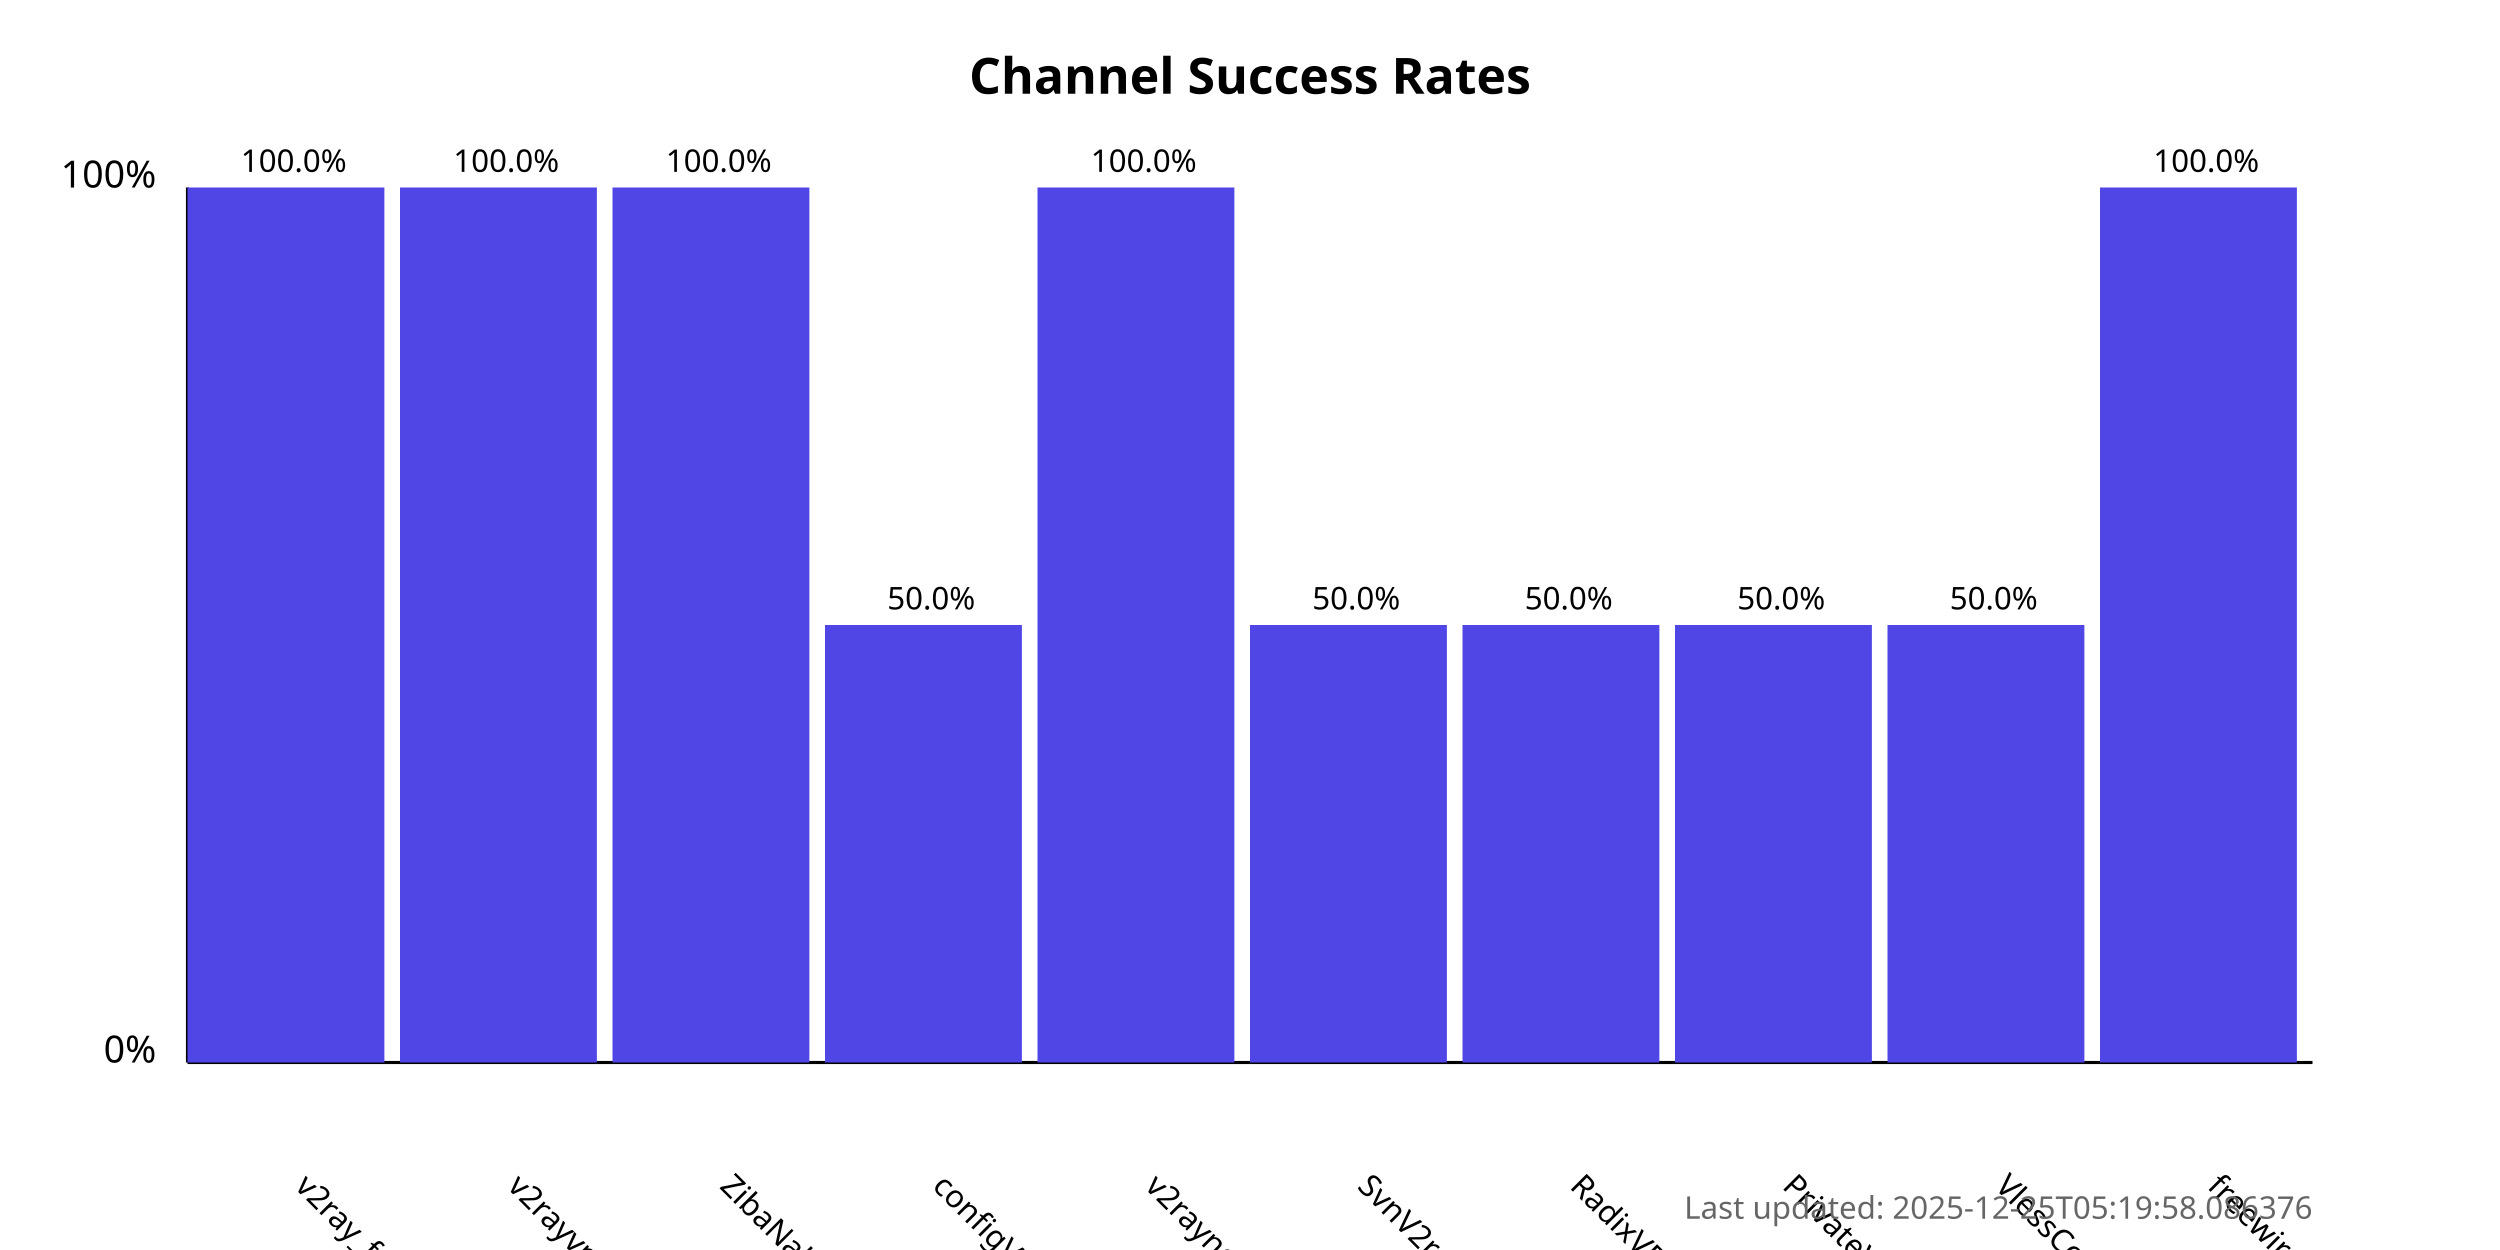
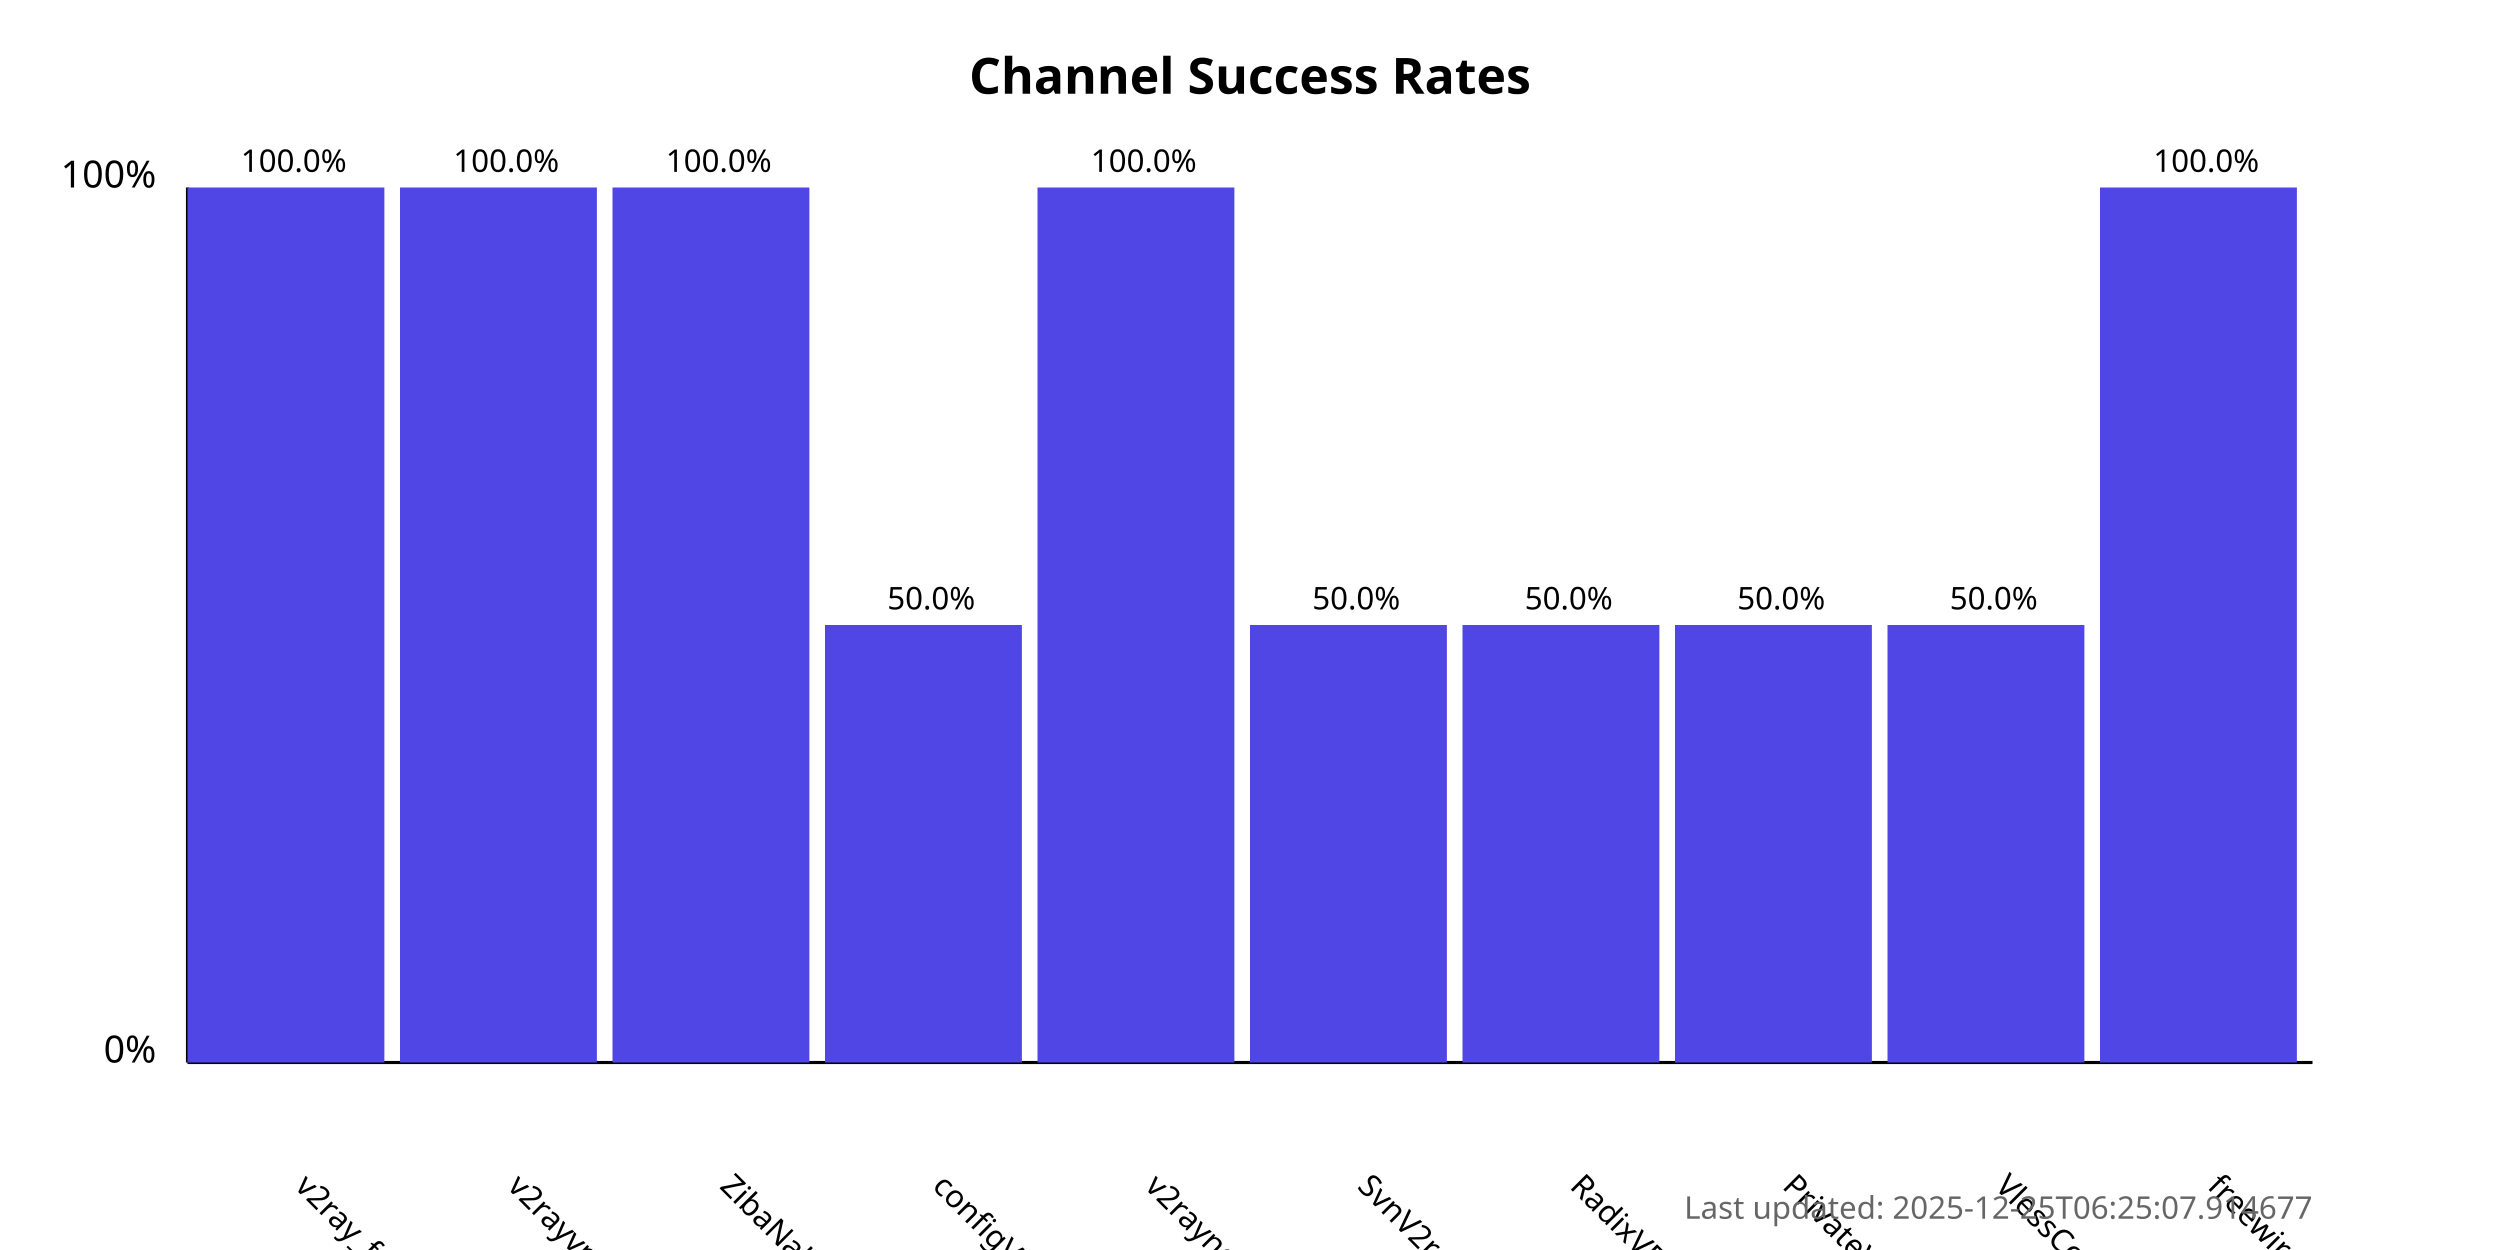
<svg xmlns="http://www.w3.org/2000/svg" width="800" height="400">
  <style>
            .chart-title { font: bold 16px sans-serif; }
            .axis-label { font: 12px sans-serif; }
            .tick-label { font: 10px sans-serif; }
            .bar { fill: #4f46e5; }
            .bar:hover { fill: #6366f1; }
            .timestamp { font: 10px sans-serif; fill: #666; }
        </style>
  <text x="400.0" y="30" text-anchor="middle" class="chart-title">
            Channel Success Rates
        </text>
  <line x1="60" y1="340" x2="60" y2="60" stroke="black" stroke-width="1" />
  <line x1="60" y1="340" x2="740" y2="340" stroke="black" stroke-width="1" />
  <text x="50" y="340" text-anchor="end" class="axis-label">0%</text>
  <text x="50" y="60" text-anchor="end" class="axis-label">100%</text>
  <g>
    <rect x="60" y="60.0" width="63.0" height="280.0" class="bar" />
    <text x="94.0" y="380" transform="rotate(45, 94.0, 380)" text-anchor="start" class="tick-label">
                v2ray_free_conf
            </text>
    <text x="94.0" y="55.0" text-anchor="middle" class="tick-label">
                100.0%
            </text>
  </g>
  <g>
    <rect x="128.0" y="60.0" width="63.0" height="280.0" class="bar" />
    <text x="162.0" y="380" transform="rotate(45, 162.0, 380)" text-anchor="start" class="tick-label">
                v2rayvpno
            </text>
    <text x="162.0" y="55.0" text-anchor="middle" class="tick-label">
                100.0%
            </text>
  </g>
  <g>
    <rect x="196.0" y="60.0" width="63.0" height="280.0" class="bar" />
    <text x="230.0" y="380" transform="rotate(45, 230.0, 380)" text-anchor="start" class="tick-label">
                ZibaNabz
            </text>
    <text x="230.0" y="55.0" text-anchor="middle" class="tick-label">
                100.0%
            </text>
  </g>
  <g>
    <rect x="264.0" y="200.0" width="63.0" height="140.0" class="bar" />
    <text x="298.0" y="380" transform="rotate(45, 298.0, 380)" text-anchor="start" class="tick-label">
                configV2rayForFree
            </text>
    <text x="298.0" y="195.0" text-anchor="middle" class="tick-label">
                50.0%
            </text>
  </g>
  <g>
    <rect x="332.0" y="60.0" width="63.0" height="280.0" class="bar" />
    <text x="366.0" y="380" transform="rotate(45, 366.0, 380)" text-anchor="start" class="tick-label">
                v2rayngvpn
            </text>
    <text x="366.0" y="55.0" text-anchor="middle" class="tick-label">
                100.0%
            </text>
  </g>
  <g>
    <rect x="400.0" y="200.0" width="63.0" height="140.0" class="bar" />
    <text x="434.0" y="380" transform="rotate(45, 434.0, 380)" text-anchor="start" class="tick-label">
                SvnV2ray
            </text>
    <text x="434.0" y="195.0" text-anchor="middle" class="tick-label">
                50.0%
            </text>
  </g>
  <g>
    <rect x="468.0" y="200.0" width="63.0" height="140.0" class="bar" />
    <text x="502.0" y="380" transform="rotate(45, 502.0, 380)" text-anchor="start" class="tick-label">
                RadixVPN
            </text>
    <text x="502.0" y="195.0" text-anchor="middle" class="tick-label">
                50.0%
            </text>
  </g>
  <g>
    <rect x="536.0" y="200.0" width="63.0" height="140.0" class="bar" />
    <text x="570.0" y="380" transform="rotate(45, 570.0, 380)" text-anchor="start" class="tick-label">
                PrivateVPNs
            </text>
    <text x="570.0" y="195.0" text-anchor="middle" class="tick-label">
                50.0%
            </text>
  </g>
  <g>
    <rect x="604.0" y="200.0" width="63.0" height="140.0" class="bar" />
    <text x="638.0" y="380" transform="rotate(45, 638.0, 380)" text-anchor="start" class="tick-label">
                VlessConfig
            </text>
    <text x="638.0" y="195.0" text-anchor="middle" class="tick-label">
                50.0%
            </text>
  </g>
  <g>
    <rect x="672.0" y="60.0" width="63.0" height="280.0" class="bar" />
    <text x="706.0" y="380" transform="rotate(45, 706.0, 380)" text-anchor="start" class="tick-label">
                freewireguard
            </text>
    <text x="706.0" y="55.0" text-anchor="middle" class="tick-label">
                100.0%
            </text>
  </g>
  <text x="740" y="390" text-anchor="end" class="timestamp">
-             Last updated: 2025-12-25T05:19:58.086376
+             Last updated: 2025-12-25T06:25:07.914677
        </text>
</svg>
